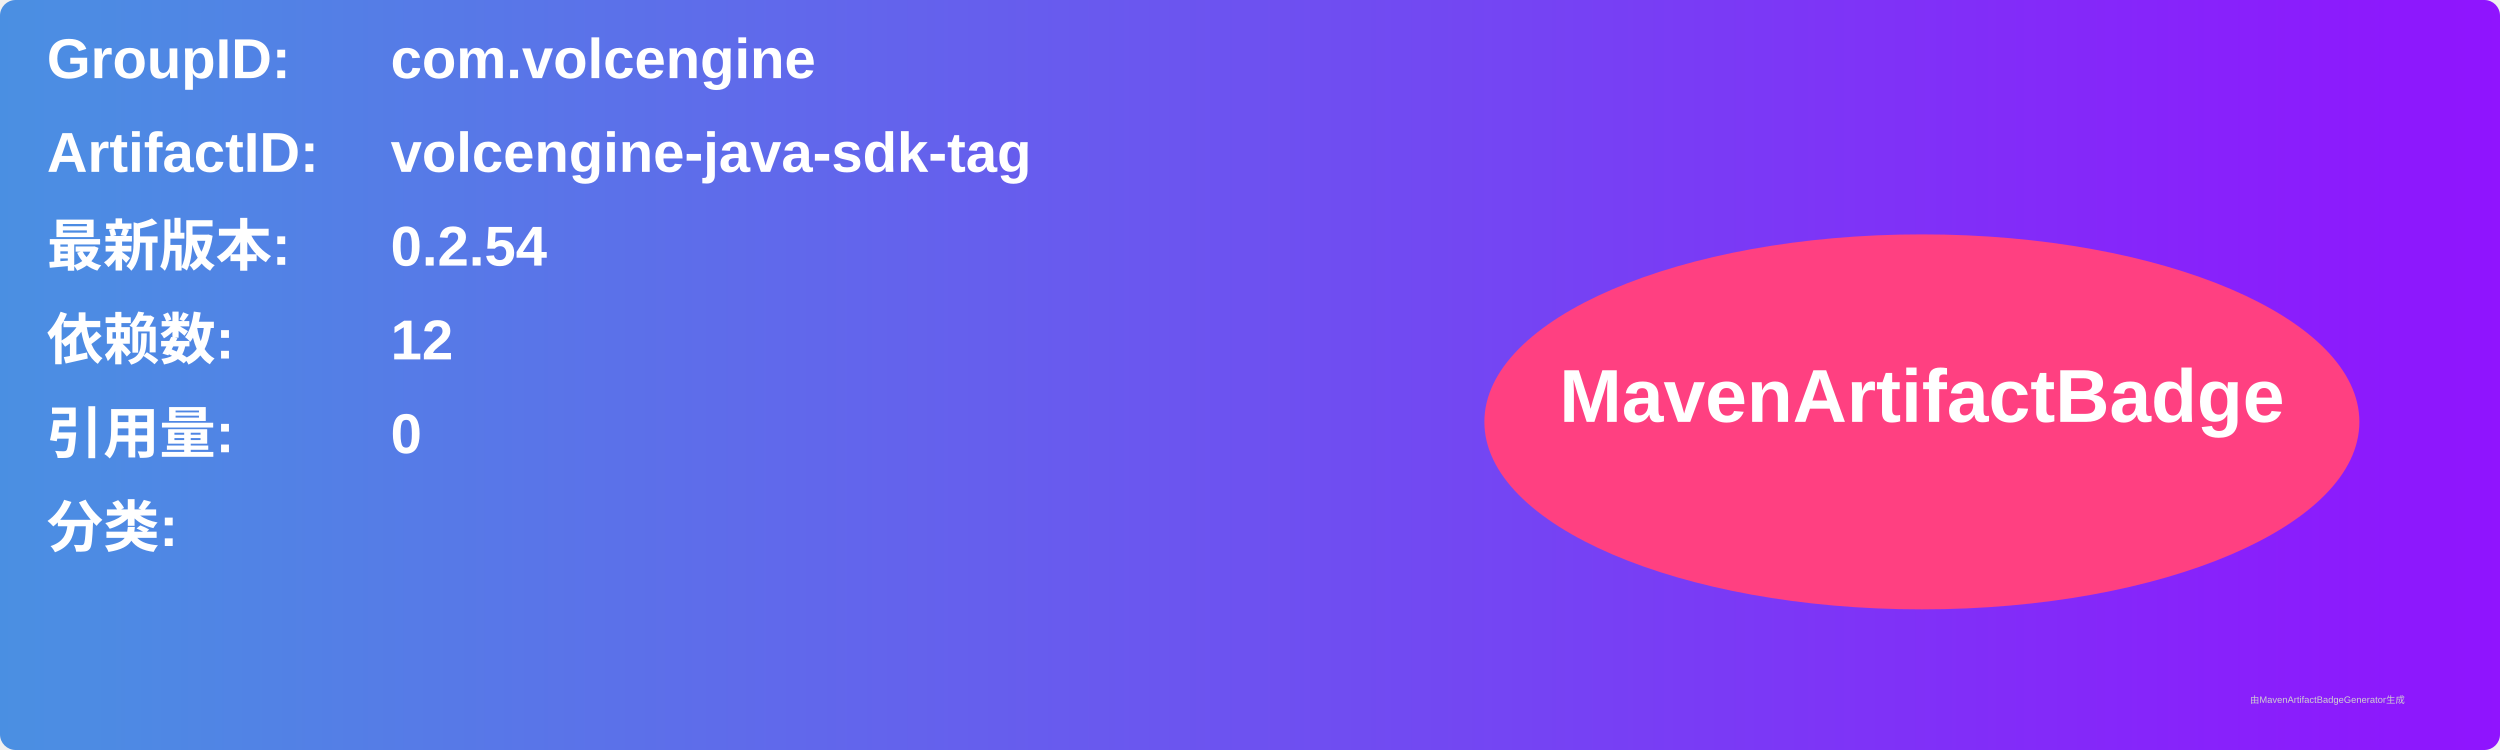
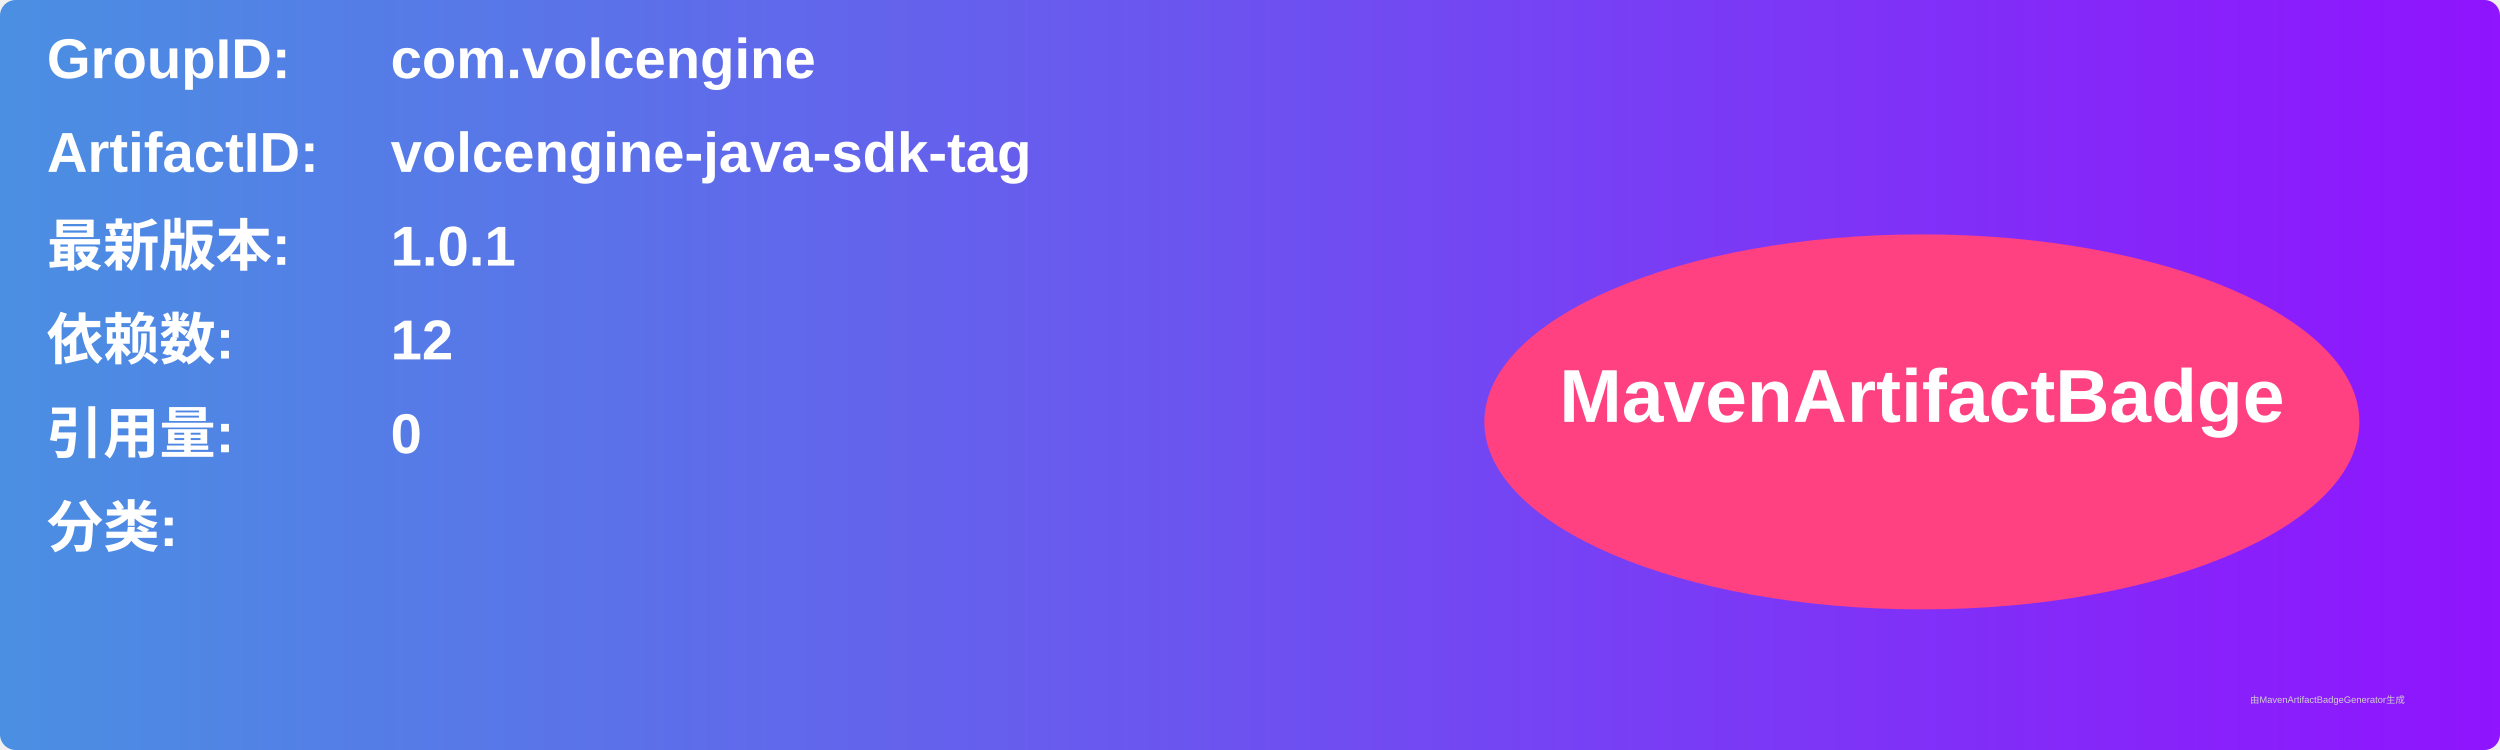
<svg xmlns="http://www.w3.org/2000/svg" width="800" height="240" viewBox="0 0 800 240">
  <linearGradient id="grad" x1="0%" y1="0%" x2="100%" y2="0%">
    <stop offset="0%" stop-color="#4a90e2" />
    <stop offset="100%" stop-color="#9013fe" />
  </linearGradient>
  <rect width="100%" height="100%" rx="5" ry="5" fill="url(#grad)" />
  <g transform="translate(15, 15)">
    <text x="0" y="10" font-family="Arial" font-size="18" fill="white" font-weight="bold" width="260">GroupID:</text>
    <text x="110" y="10" font-family="Arial" font-size="18" fill="white" font-weight="bold" width="460">com.volcengine</text>
    <text x="0" y="40" font-family="Arial" font-size="18" fill="white" font-weight="bold" width="260">ArtifactID:</text>
    <text x="110" y="40" font-family="Arial" font-size="18" fill="white" font-weight="bold" width="460">volcengine-java-sdk-tag</text>
    <text x="0" y="70" font-family="Arial" font-size="18" fill="white" font-weight="bold">最新版本:</text>
    <text x="110" y="70" font-family="Arial" font-size="18" fill="white" font-weight="bold">
-       <tspan font-weight="bold">0.2.54</tspan>
+       <tspan font-weight="bold">1.0.1</tspan>
    </text>
    <text x="0" y="100" font-family="Arial" font-size="18" fill="white" font-weight="bold">依赖数: </text>
    <text x="110" y="100" font-family="Arial" font-size="18" fill="white">
      <tspan font-weight="bold">12</tspan>
    </text>
    <text x="0" y="130" font-family="Arial" font-size="18" fill="white" font-weight="bold">引用量: </text>
    <text x="110" y="130" font-family="Arial" font-size="18" fill="white">
      <tspan font-weight="bold">0</tspan>
    </text>
    <text x="0" y="160" font-family="Arial" font-size="18" fill="white" font-weight="bold">分类:</text>
    <text x="10" y="190" font-family="Arial" font-size="10" fill="white">
      <tspan font-weight="bold" />
    </text>
    <ellipse cx="600" cy="120" rx="140" ry="60" fill="#ff4081" />
    <text x="600" y="120" text-anchor="middle" font-family="Arial" font-size="24" fill="white" font-weight="bold">MavenArtifactBadge</text>
  </g>
  <text x="720" y="225" font-family="Arial" font-size="3" fill="#d0d0d0">由MavenArtifactBadgeGenerator生成</text>
</svg>
